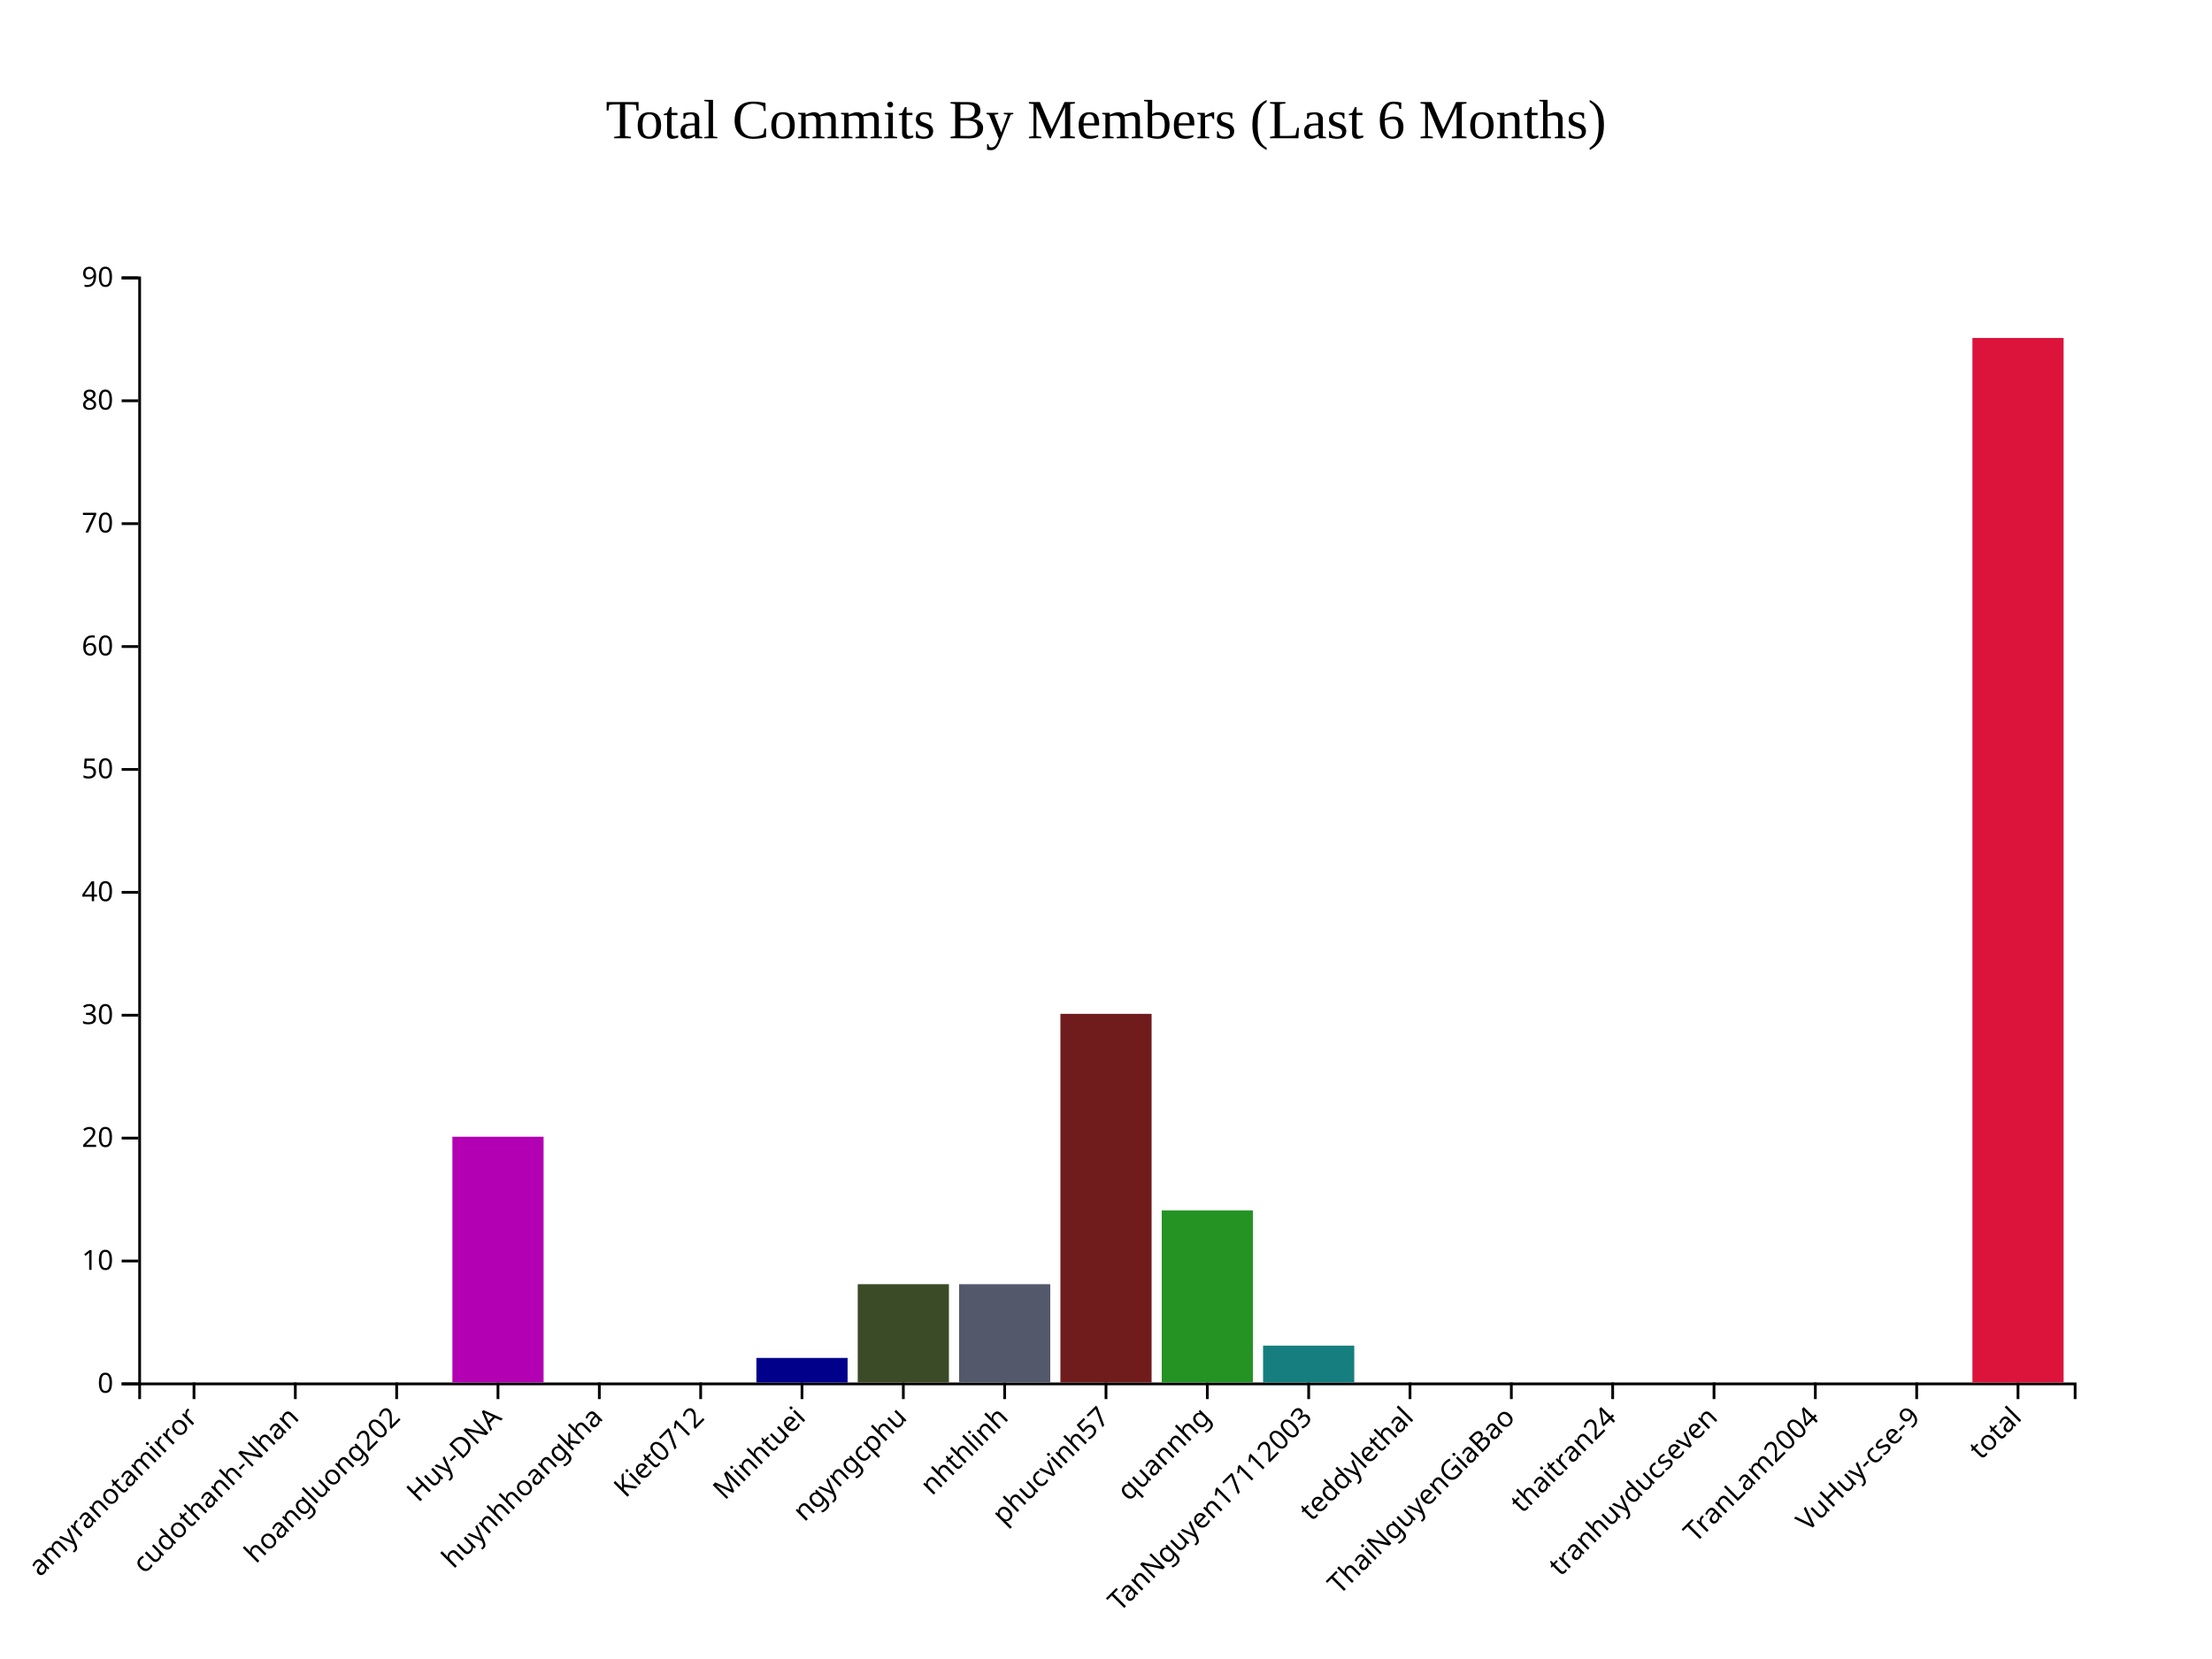
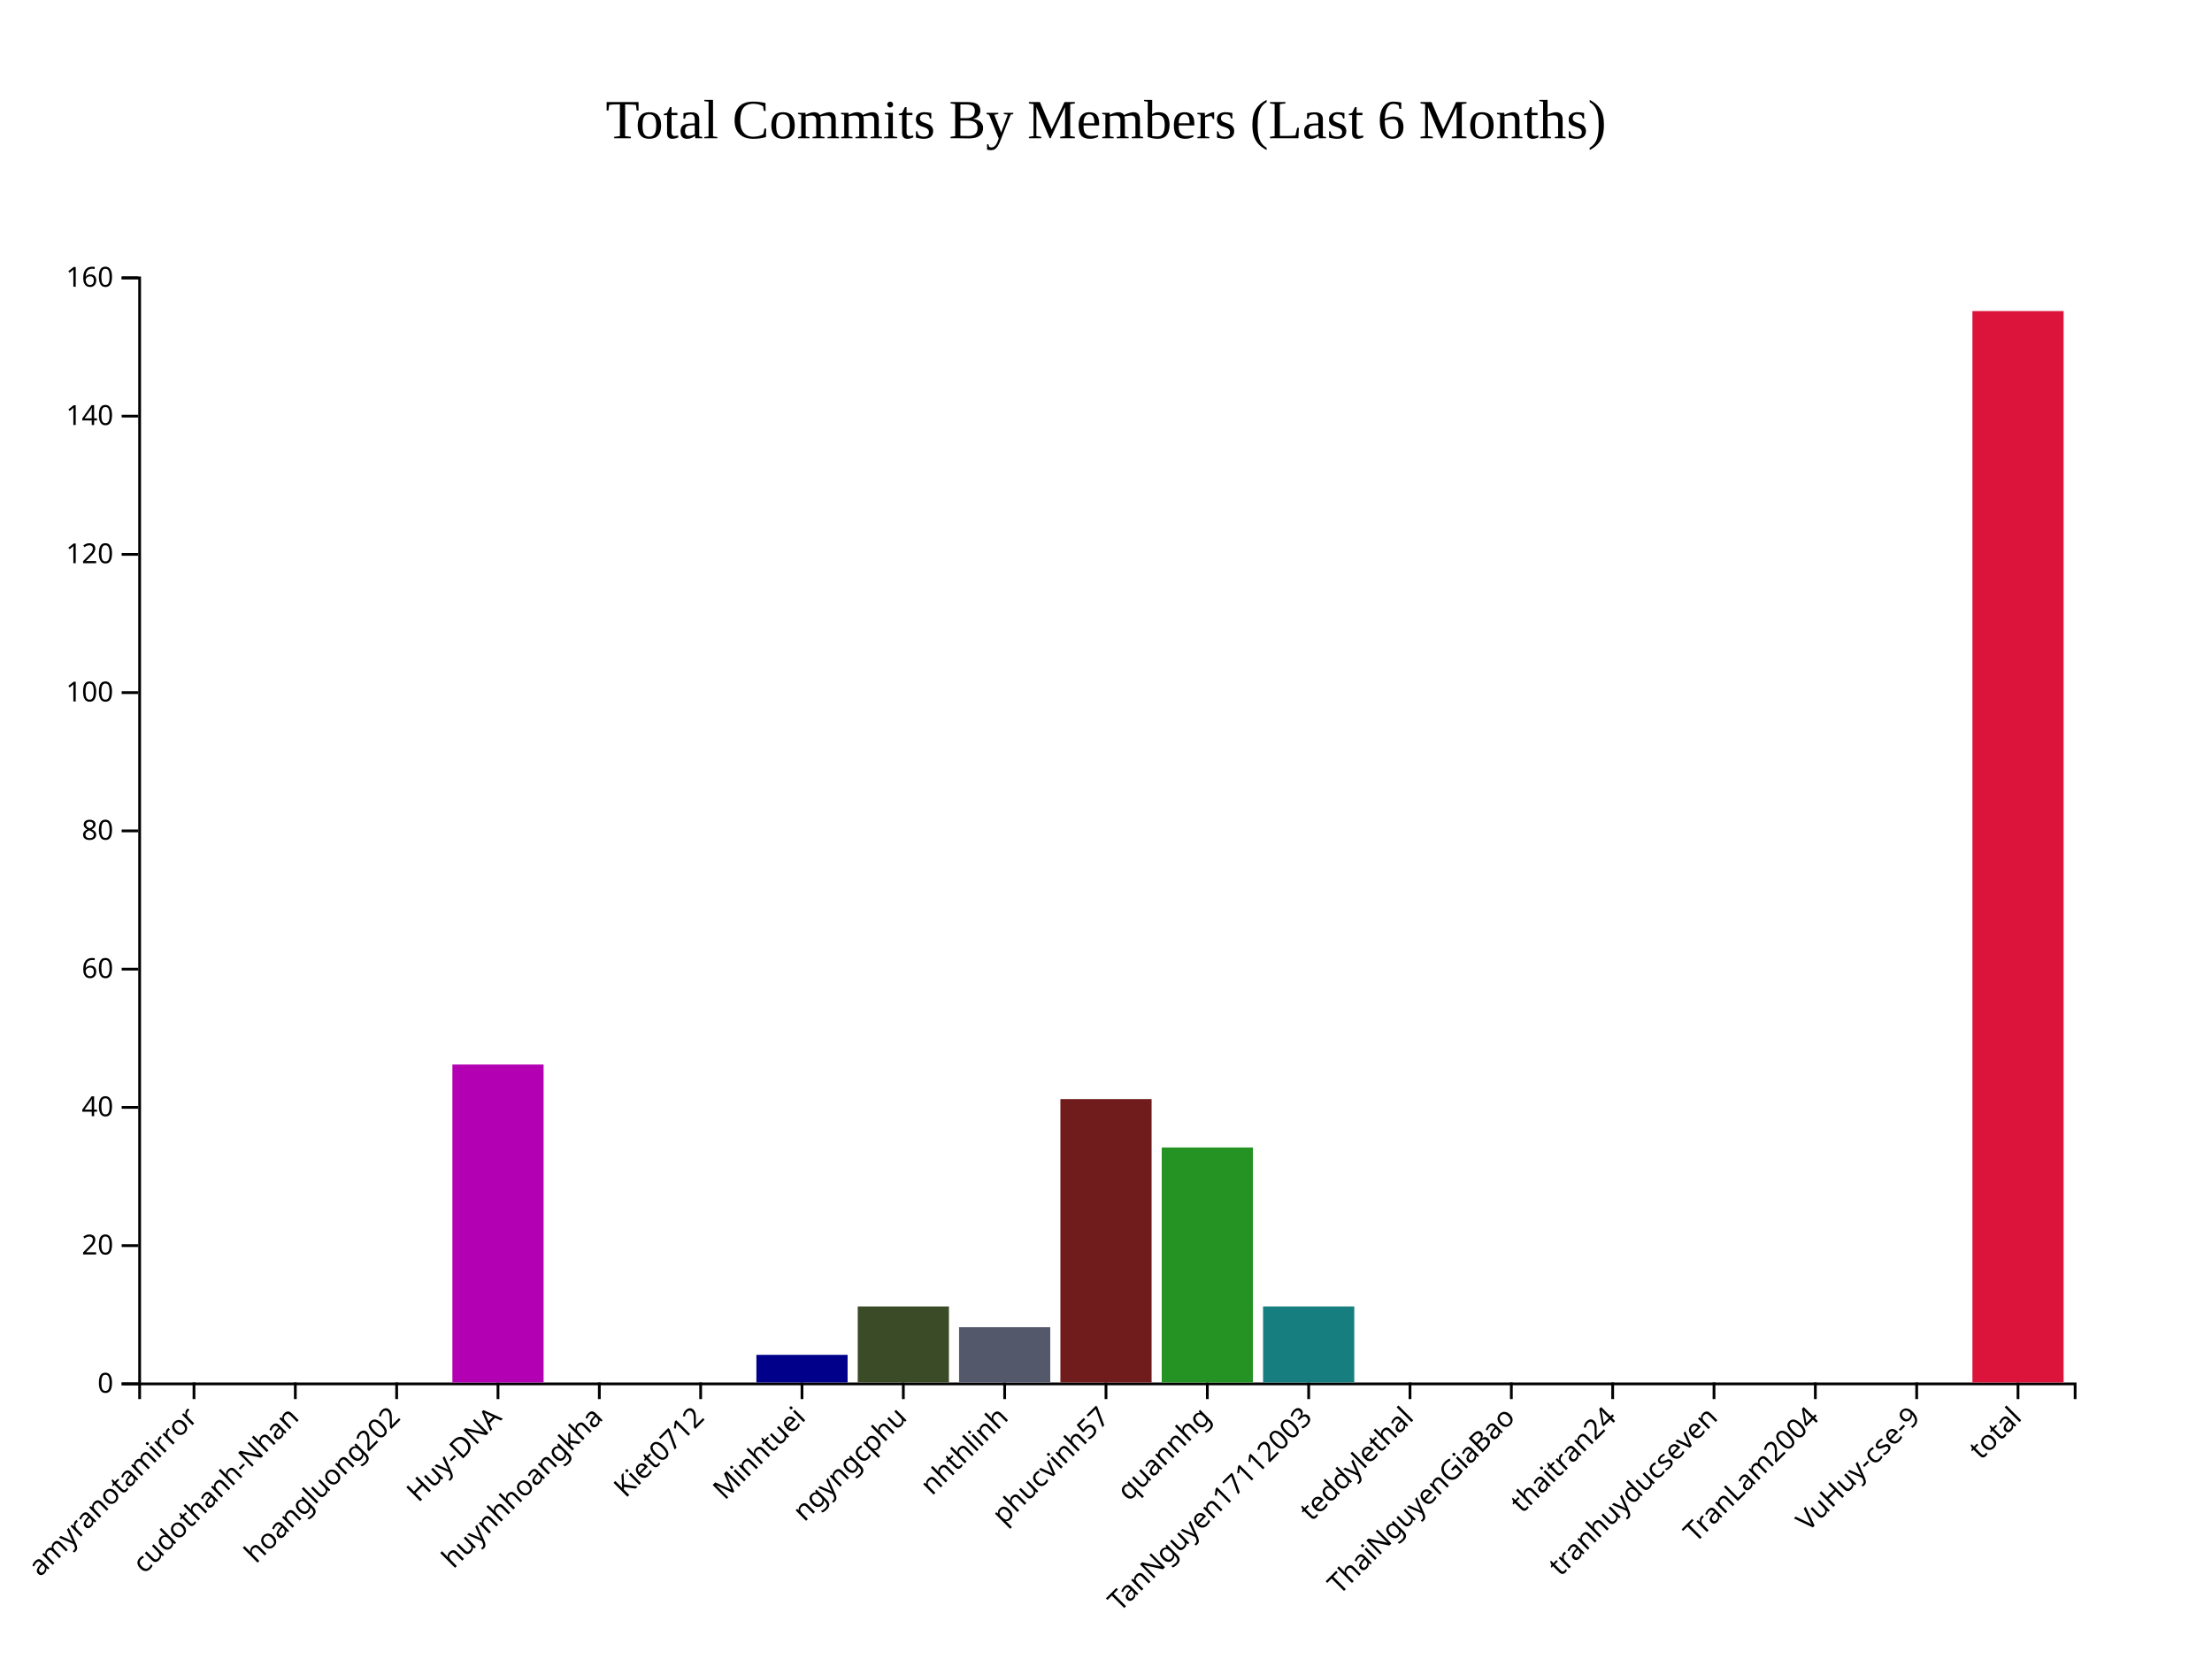
<svg xmlns="http://www.w3.org/2000/svg" style="background-color: rgb(240, 240, 240);" width="800" height="600">
  <g transform="translate(50,100)">
    <g class="x-axis" transform="translate(0,400)" fill="none" font-size="10" font-family="sans-serif" text-anchor="middle">
      <path class="domain" stroke="currentColor" d="M0.5,6V0.5H700.5V6" />
      <g class="tick" opacity="1" transform="translate(20.15707,0)">
        <line stroke="currentColor" y2="6" />
        <text fill="currentColor" y="9" dy=".15em" style="text-anchor: end;" dx="-.8em" transform="rotate(-45)">amyranotamirror</text>
      </g>
      <g class="tick" opacity="1" transform="translate(56.80628,0)">
        <line stroke="currentColor" y2="6" />
        <text fill="currentColor" y="9" dy=".15em" style="text-anchor: end;" dx="-.8em" transform="rotate(-45)">cudothanh-Nhan</text>
      </g>
      <g class="tick" opacity="1" transform="translate(93.4555,0)">
        <line stroke="currentColor" y2="6" />
        <text fill="currentColor" y="9" dy=".15em" style="text-anchor: end;" dx="-.8em" transform="rotate(-45)">hoangluong202</text>
      </g>
      <g class="tick" opacity="1" transform="translate(130.1047,0)">
        <line stroke="currentColor" y2="6" />
        <text fill="currentColor" y="9" dy=".15em" style="text-anchor: end;" dx="-.8em" transform="rotate(-45)">Huy-DNA</text>
      </g>
      <g class="tick" opacity="1" transform="translate(166.7539,0)">
        <line stroke="currentColor" y2="6" />
        <text fill="currentColor" y="9" dy=".15em" style="text-anchor: end;" dx="-.8em" transform="rotate(-45)">huynhhoangkha</text>
      </g>
      <g class="tick" opacity="1" transform="translate(203.4031,0)">
        <line stroke="currentColor" y2="6" />
        <text fill="currentColor" y="9" dy=".15em" style="text-anchor: end;" dx="-.8em" transform="rotate(-45)">Kiet0712</text>
      </g>
      <g class="tick" opacity="1" transform="translate(240.0524,0)">
        <line stroke="currentColor" y2="6" />
        <text fill="currentColor" y="9" dy=".15em" style="text-anchor: end;" dx="-.8em" transform="rotate(-45)">Minhtuei</text>
      </g>
      <g class="tick" opacity="1" transform="translate(276.7016,0)">
        <line stroke="currentColor" y2="6" />
        <text fill="currentColor" y="9" dy=".15em" style="text-anchor: end;" dx="-.8em" transform="rotate(-45)">ngyngcphu</text>
      </g>
      <g class="tick" opacity="1" transform="translate(313.3508,0)">
        <line stroke="currentColor" y2="6" />
        <text fill="currentColor" y="9" dy=".15em" style="text-anchor: end;" dx="-.8em" transform="rotate(-45)">nhthlinh</text>
      </g>
      <g class="tick" opacity="1" transform="translate(350,0)">
        <line stroke="currentColor" y2="6" />
        <text fill="currentColor" y="9" dy=".15em" style="text-anchor: end;" dx="-.8em" transform="rotate(-45)">phucvinh57</text>
      </g>
      <g class="tick" opacity="1" transform="translate(386.6492,0)">
        <line stroke="currentColor" y2="6" />
        <text fill="currentColor" y="9" dy=".15em" style="text-anchor: end;" dx="-.8em" transform="rotate(-45)">quannhg</text>
      </g>
      <g class="tick" opacity="1" transform="translate(423.2984,0)">
        <line stroke="currentColor" y2="6" />
        <text fill="currentColor" y="9" dy=".15em" style="text-anchor: end;" dx="-.8em" transform="rotate(-45)">TanNguyen17112003</text>
      </g>
      <g class="tick" opacity="1" transform="translate(459.9476,0)">
        <line stroke="currentColor" y2="6" />
        <text fill="currentColor" y="9" dy=".15em" style="text-anchor: end;" dx="-.8em" transform="rotate(-45)">teddylethal</text>
      </g>
      <g class="tick" opacity="1" transform="translate(496.5969,0)">
        <line stroke="currentColor" y2="6" />
        <text fill="currentColor" y="9" dy=".15em" style="text-anchor: end;" dx="-.8em" transform="rotate(-45)">ThaiNguyenGiaBao</text>
      </g>
      <g class="tick" opacity="1" transform="translate(533.2461,0)">
        <line stroke="currentColor" y2="6" />
        <text fill="currentColor" y="9" dy=".15em" style="text-anchor: end;" dx="-.8em" transform="rotate(-45)">thaitran24</text>
      </g>
      <g class="tick" opacity="1" transform="translate(569.8953,0)">
        <line stroke="currentColor" y2="6" />
        <text fill="currentColor" y="9" dy=".15em" style="text-anchor: end;" dx="-.8em" transform="rotate(-45)">tranhuyducseven</text>
      </g>
      <g class="tick" opacity="1" transform="translate(606.5445,0)">
        <line stroke="currentColor" y2="6" />
        <text fill="currentColor" y="9" dy=".15em" style="text-anchor: end;" dx="-.8em" transform="rotate(-45)">TranLam2004</text>
      </g>
      <g class="tick" opacity="1" transform="translate(643.1937,0)">
        <line stroke="currentColor" y2="6" />
        <text fill="currentColor" y="9" dy=".15em" style="text-anchor: end;" dx="-.8em" transform="rotate(-45)">VuHuy-cse-9</text>
      </g>
      <g class="tick" opacity="1" transform="translate(679.8429,0)">
        <line stroke="currentColor" y2="6" />
        <text fill="currentColor" y="9" dy=".15em" style="text-anchor: end;" dx="-.8em" transform="rotate(-45)">total</text>
      </g>
    </g>
    <g class="y-axis" fill="none" font-size="10" font-family="sans-serif" text-anchor="end">
      <path class="domain" stroke="currentColor" d="M-6,400.5H0.5V0.5H-6" />
      <g class="tick" opacity="1" transform="translate(0,400.5)">
        <line stroke="currentColor" x2="-6" />
        <text fill="currentColor" x="-9" dy="0.32em">0</text>
      </g>
-       <g class="tick" opacity="1" transform="translate(0,356.0556)">
-         <line stroke="currentColor" x2="-6" />
-         <text fill="currentColor" x="-9" dy="0.32em">10</text>
-       </g>
-       <g class="tick" opacity="1" transform="translate(0,311.6111)">
+       <g class="tick" opacity="1" transform="translate(0,350.5)">
        <line stroke="currentColor" x2="-6" />
        <text fill="currentColor" x="-9" dy="0.32em">20</text>
      </g>
-       <g class="tick" opacity="1" transform="translate(0,267.1667)">
-         <line stroke="currentColor" x2="-6" />
-         <text fill="currentColor" x="-9" dy="0.32em">30</text>
-       </g>
-       <g class="tick" opacity="1" transform="translate(0,222.7222)">
+       <g class="tick" opacity="1" transform="translate(0,300.5)">
        <line stroke="currentColor" x2="-6" />
        <text fill="currentColor" x="-9" dy="0.32em">40</text>
      </g>
-       <g class="tick" opacity="1" transform="translate(0,178.2778)">
-         <line stroke="currentColor" x2="-6" />
-         <text fill="currentColor" x="-9" dy="0.32em">50</text>
-       </g>
-       <g class="tick" opacity="1" transform="translate(0,133.8333)">
+       <g class="tick" opacity="1" transform="translate(0,250.5)">
        <line stroke="currentColor" x2="-6" />
        <text fill="currentColor" x="-9" dy="0.32em">60</text>
      </g>
-       <g class="tick" opacity="1" transform="translate(0,89.38889)">
-         <line stroke="currentColor" x2="-6" />
-         <text fill="currentColor" x="-9" dy="0.32em">70</text>
-       </g>
-       <g class="tick" opacity="1" transform="translate(0,44.94444)">
+       <g class="tick" opacity="1" transform="translate(0,200.5)">
        <line stroke="currentColor" x2="-6" />
        <text fill="currentColor" x="-9" dy="0.32em">80</text>
      </g>
+       <g class="tick" opacity="1" transform="translate(0,150.5)">
+         <line stroke="currentColor" x2="-6" />
+         <text fill="currentColor" x="-9" dy="0.32em">100</text>
+       </g>
+       <g class="tick" opacity="1" transform="translate(0,100.5)">
+         <line stroke="currentColor" x2="-6" />
+         <text fill="currentColor" x="-9" dy="0.32em">120</text>
+       </g>
+       <g class="tick" opacity="1" transform="translate(0,50.5)">
+         <line stroke="currentColor" x2="-6" />
+         <text fill="currentColor" x="-9" dy="0.32em">140</text>
+       </g>
      <g class="tick" opacity="1" transform="translate(0,0.5)">
        <line stroke="currentColor" x2="-6" />
-         <text fill="currentColor" x="-9" dy="0.32em">90</text>
+         <text fill="currentColor" x="-9" dy="0.32em">160</text>
      </g>
    </g>
    <rect class="bar" x="3.665" y="400" width="32.984" height="0" fill="#B20000" />
    <rect class="bar" x="40.314" y="400" width="32.984" height="0" fill="#0073A5" />
    <rect class="bar" x="76.963" y="400" width="32.984" height="0" fill="#B2B200" />
-     <rect class="bar" x="113.613" y="311.111" width="32.984" height="88.889" fill="#B200B2" />
+     <rect class="bar" x="113.613" y="285" width="32.984" height="115" fill="#B200B2" />
    <rect class="bar" x="150.262" y="400" width="32.984" height="0" fill="#483D8B" />
    <rect class="bar" x="186.911" y="400" width="32.984" height="0" fill="#CC8400" />
-     <rect class="bar" x="223.56" y="391.111" width="32.984" height="8.889" fill="#00008B" />
-     <rect class="bar" x="260.209" y="364.444" width="32.984" height="35.556" fill="#3B4B27" />
-     <rect class="bar" x="296.859" y="364.444" width="32.984" height="35.556" fill="#54586B" />
-     <rect class="bar" x="333.508" y="266.667" width="32.984" height="133.333" fill="#701C1C" />
-     <rect class="bar" x="370.157" y="337.778" width="32.984" height="62.222" fill="#249324" />
-     <rect class="bar" x="406.806" y="386.667" width="32.984" height="13.333" fill="#167E7E" />
+     <rect class="bar" x="223.56" y="390" width="32.984" height="10" fill="#00008B" />
+     <rect class="bar" x="260.209" y="372.5" width="32.984" height="27.5" fill="#3B4B27" />
+     <rect class="bar" x="296.859" y="380" width="32.984" height="20" fill="#54586B" />
+     <rect class="bar" x="333.508" y="297.5" width="32.984" height="102.5" fill="#701C1C" />
+     <rect class="bar" x="370.157" y="315" width="32.984" height="85" fill="#249324" />
+     <rect class="bar" x="406.806" y="372.5" width="32.984" height="27.5" fill="#167E7E" />
    <rect class="bar" x="443.455" y="400" width="32.984" height="0" fill="#FF5733" />
    <rect class="bar" x="480.105" y="400" width="32.984" height="0" fill="#33FF57" />
    <rect class="bar" x="516.754" y="400" width="32.984" height="0" fill="#3357FF" />
    <rect class="bar" x="553.403" y="400" width="32.984" height="0" fill="#FF33A1" />
    <rect class="bar" x="590.052" y="400" width="32.984" height="0" fill="#FFD700" />
    <rect class="bar" x="626.702" y="400" width="32.984" height="0" fill="#8A2BE2" />
-     <rect class="bar" x="663.351" y="22.222" width="32.984" height="377.778" fill="#DC143C" />
+     <rect class="bar" x="663.351" y="12.5" width="32.984" height="387.5" fill="#DC143C" />
    <text x="350" y="-50" text-anchor="middle" style="font-size: 20px; fill: black;">Total Commits By Members (Last 6 Months)</text>
  </g>
</svg>
